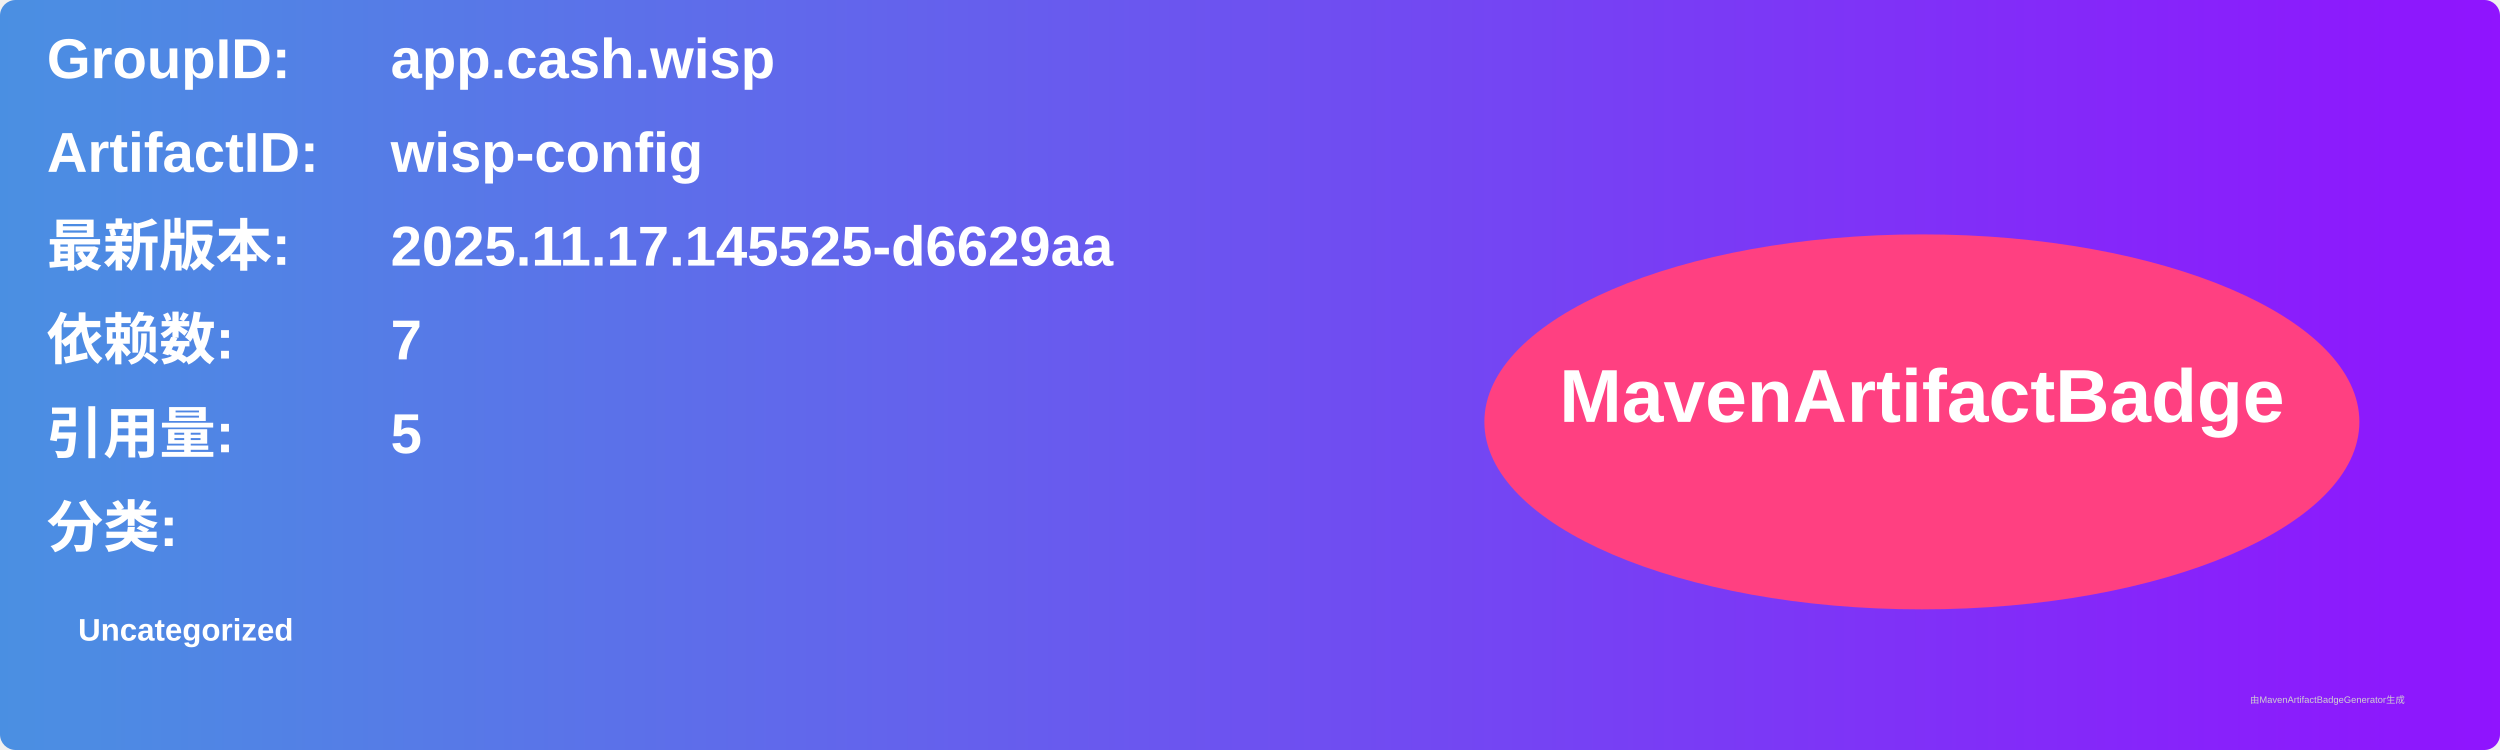
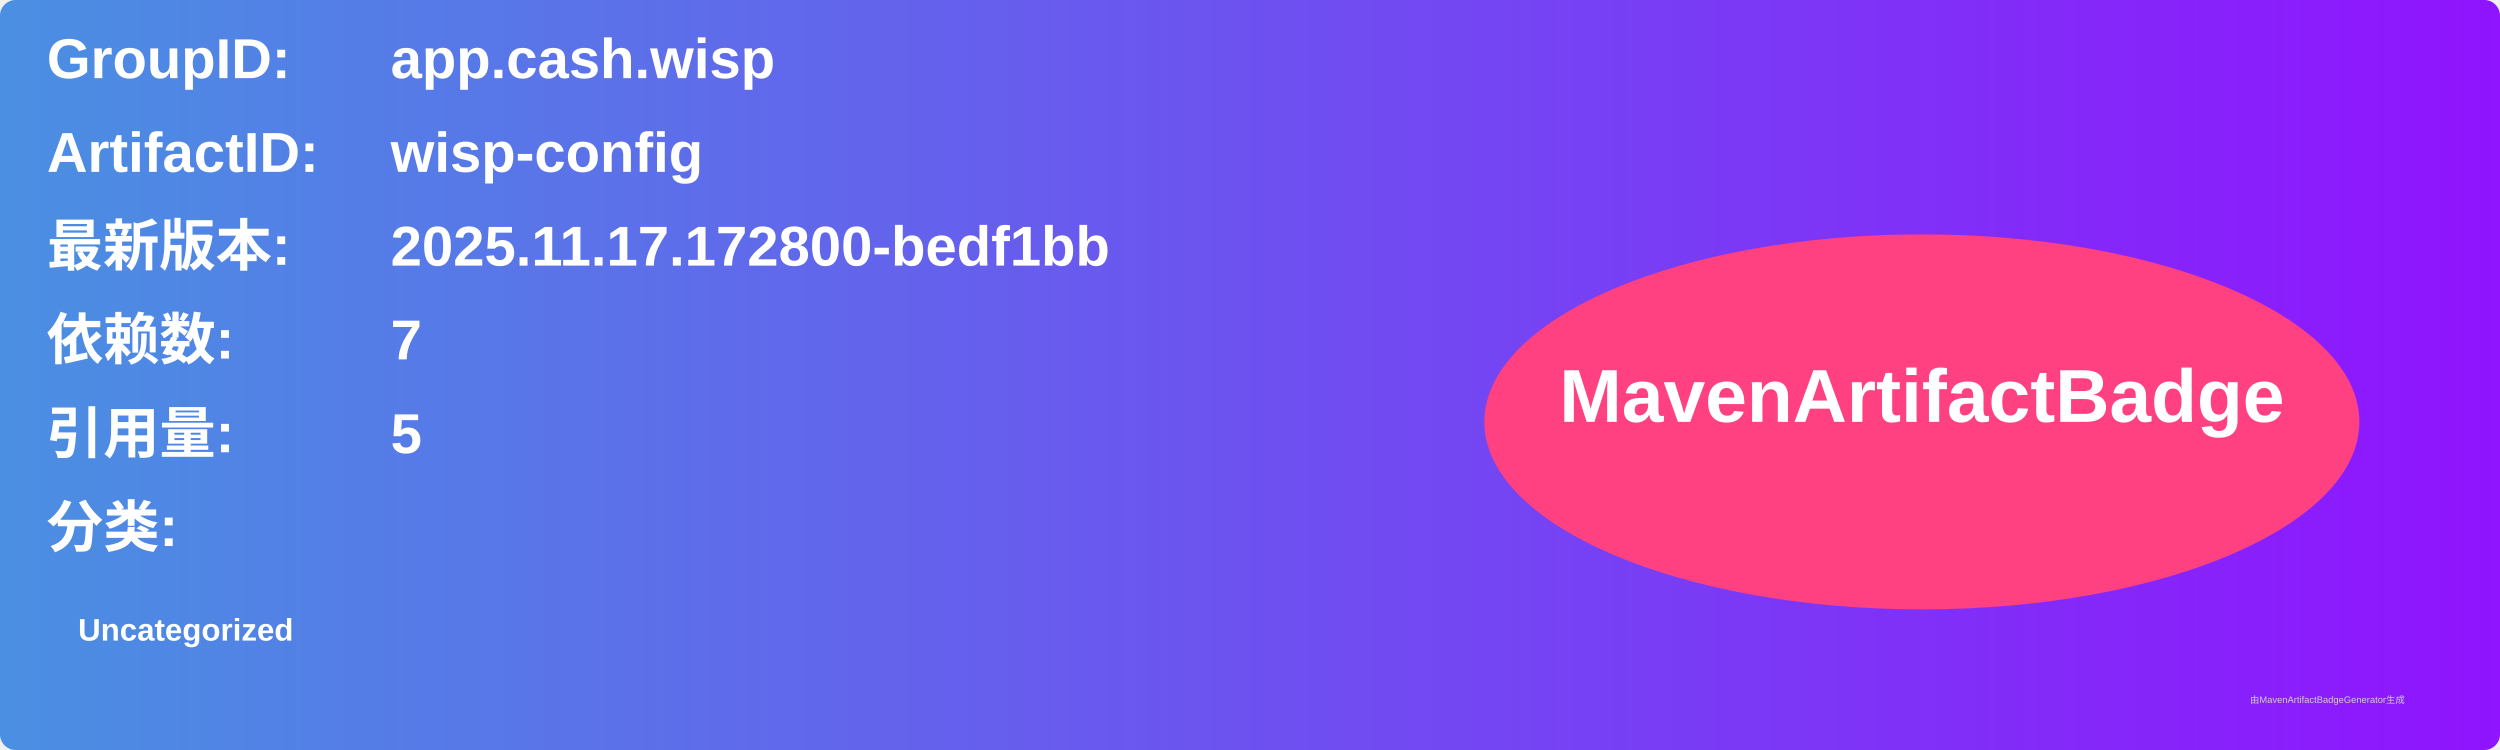
<svg xmlns="http://www.w3.org/2000/svg" width="800" height="240" viewBox="0 0 800 240">
  <linearGradient id="grad" x1="0%" y1="0%" x2="100%" y2="0%">
    <stop offset="0%" stop-color="#4a90e2" />
    <stop offset="100%" stop-color="#9013fe" />
  </linearGradient>
  <rect width="100%" height="100%" rx="5" ry="5" fill="url(#grad)" />
  <g transform="translate(15, 15)">
    <text x="0" y="10" font-family="Arial" font-size="18" fill="white" font-weight="bold" width="260">GroupID:</text>
    <text x="110" y="10" font-family="Arial" font-size="18" fill="white" font-weight="bold" width="460">app.cash.wisp</text>
    <text x="0" y="40" font-family="Arial" font-size="18" fill="white" font-weight="bold" width="260">ArtifactID:</text>
    <text x="110" y="40" font-family="Arial" font-size="18" fill="white" font-weight="bold" width="460">wisp-config</text>
    <text x="0" y="70" font-family="Arial" font-size="18" fill="white" font-weight="bold">最新版本:</text>
    <text x="110" y="70" font-family="Arial" font-size="18" fill="white" font-weight="bold">
-       <tspan font-weight="bold">2025.11.17.145525-d6629aa</tspan>
+       <tspan font-weight="bold">2025.11.17.172800-bedf1bb</tspan>
    </text>
    <text x="0" y="100" font-family="Arial" font-size="18" fill="white" font-weight="bold">依赖数: </text>
    <text x="110" y="100" font-family="Arial" font-size="18" fill="white">
      <tspan font-weight="bold">7</tspan>
    </text>
    <text x="0" y="130" font-family="Arial" font-size="18" fill="white" font-weight="bold">引用量: </text>
    <text x="110" y="130" font-family="Arial" font-size="18" fill="white">
      <tspan font-weight="bold">5</tspan>
    </text>
    <text x="0" y="160" font-family="Arial" font-size="18" fill="white" font-weight="bold">分类:</text>
    <text x="10" y="190" font-family="Arial" font-size="10" fill="white">
      <tspan font-weight="bold">Uncategorized</tspan>
    </text>
    <ellipse cx="600" cy="120" rx="140" ry="60" fill="#ff4081" />
    <text x="600" y="120" text-anchor="middle" font-family="Arial" font-size="24" fill="white" font-weight="bold">MavenArtifactBadge</text>
  </g>
  <text x="720" y="225" font-family="Arial" font-size="3" fill="#d0d0d0">由MavenArtifactBadgeGenerator生成</text>
</svg>
